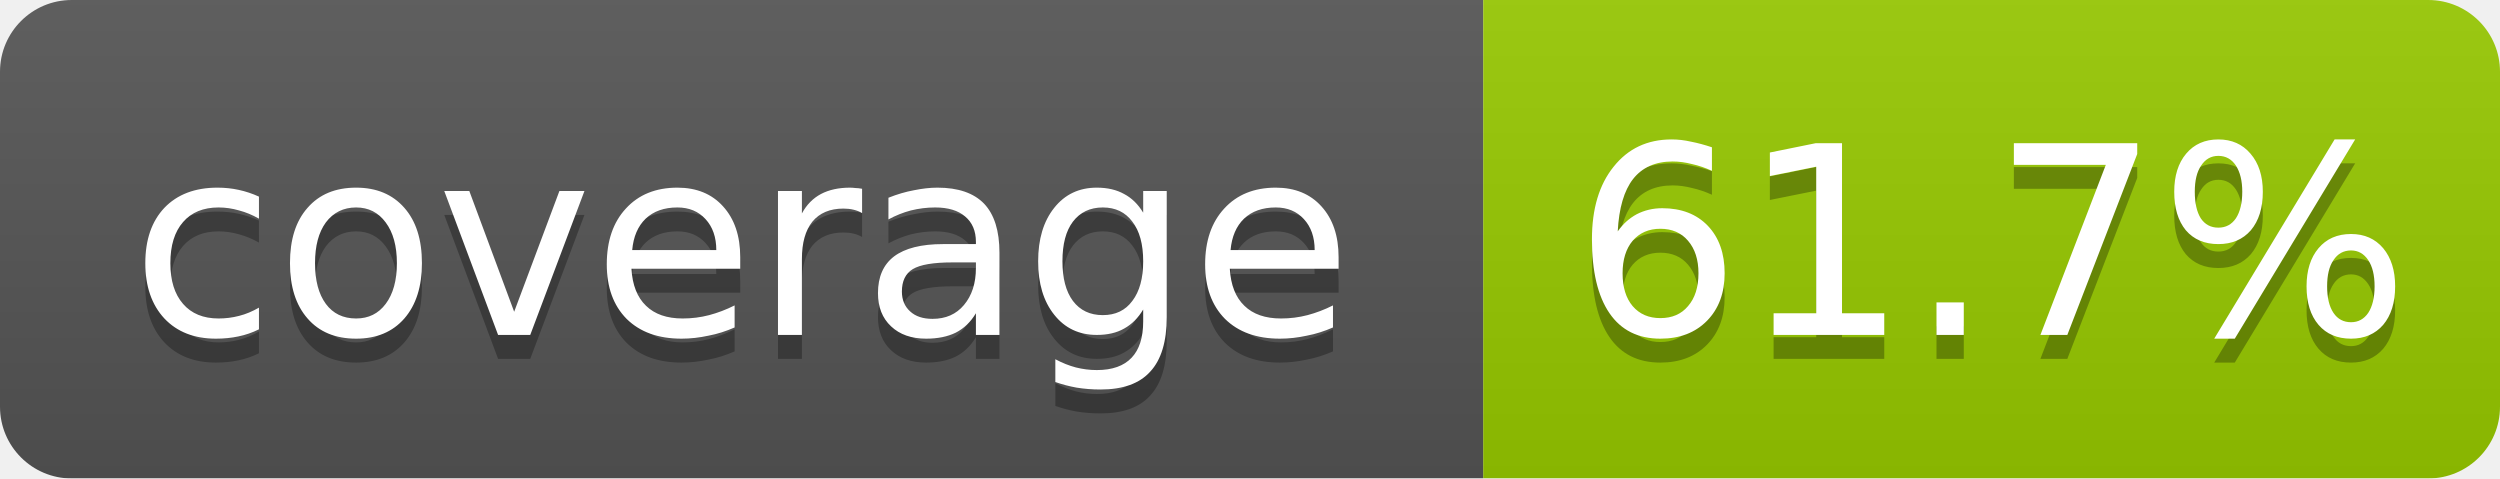
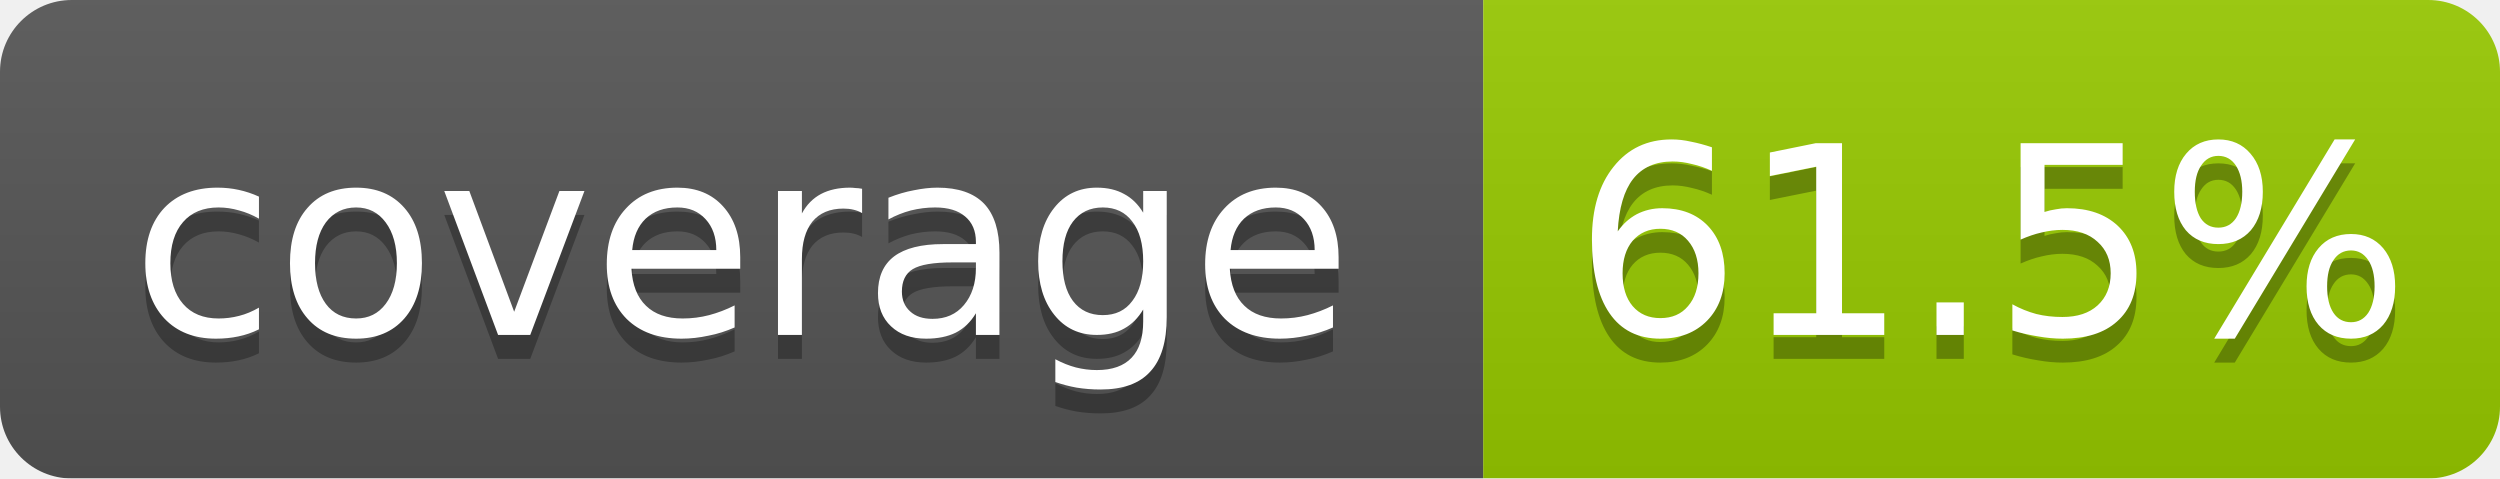
<svg xmlns="http://www.w3.org/2000/svg" width="104.5" height="20">
  <linearGradient id="b" x2="0" y2="100%">
    <stop offset="0" stop-color="#bbb" stop-opacity=".1" />
    <stop offset="1" stop-opacity=".1" />
  </linearGradient>
  <mask id="a">
    <rect width="104.5" height="20" rx="3" fill="#fff" />
  </mask>
  <g mask="url(#a)">
    <rect width="62.0" height="20" fill="#555" />
    <rect x="62.0" width="42.5" height="20" fill="#97ca00" />
    <rect width="104.5" height="20" fill="url(#b)" />
  </g>
  <g fill="#fff" text-anchor="middle" font-family="DejaVu Sans,Verdana,Geneva,sans-serif" font-size="11">
    <text x="31.0" y="15" fill="#010101" fill-opacity=".3">coverage</text>
    <text x="31.0" y="14">coverage</text>
-     <text x="83.25" y="15" fill="#010101" fill-opacity=".3">61.7%</text>
-     <text x="83.25" y="14">61.7%</text>
+     <text x="83.25" y="15" fill="#010101" fill-opacity=".3">61.5%</text>
+     <text x="83.25" y="14">61.5%</text>
  </g>
</svg>
